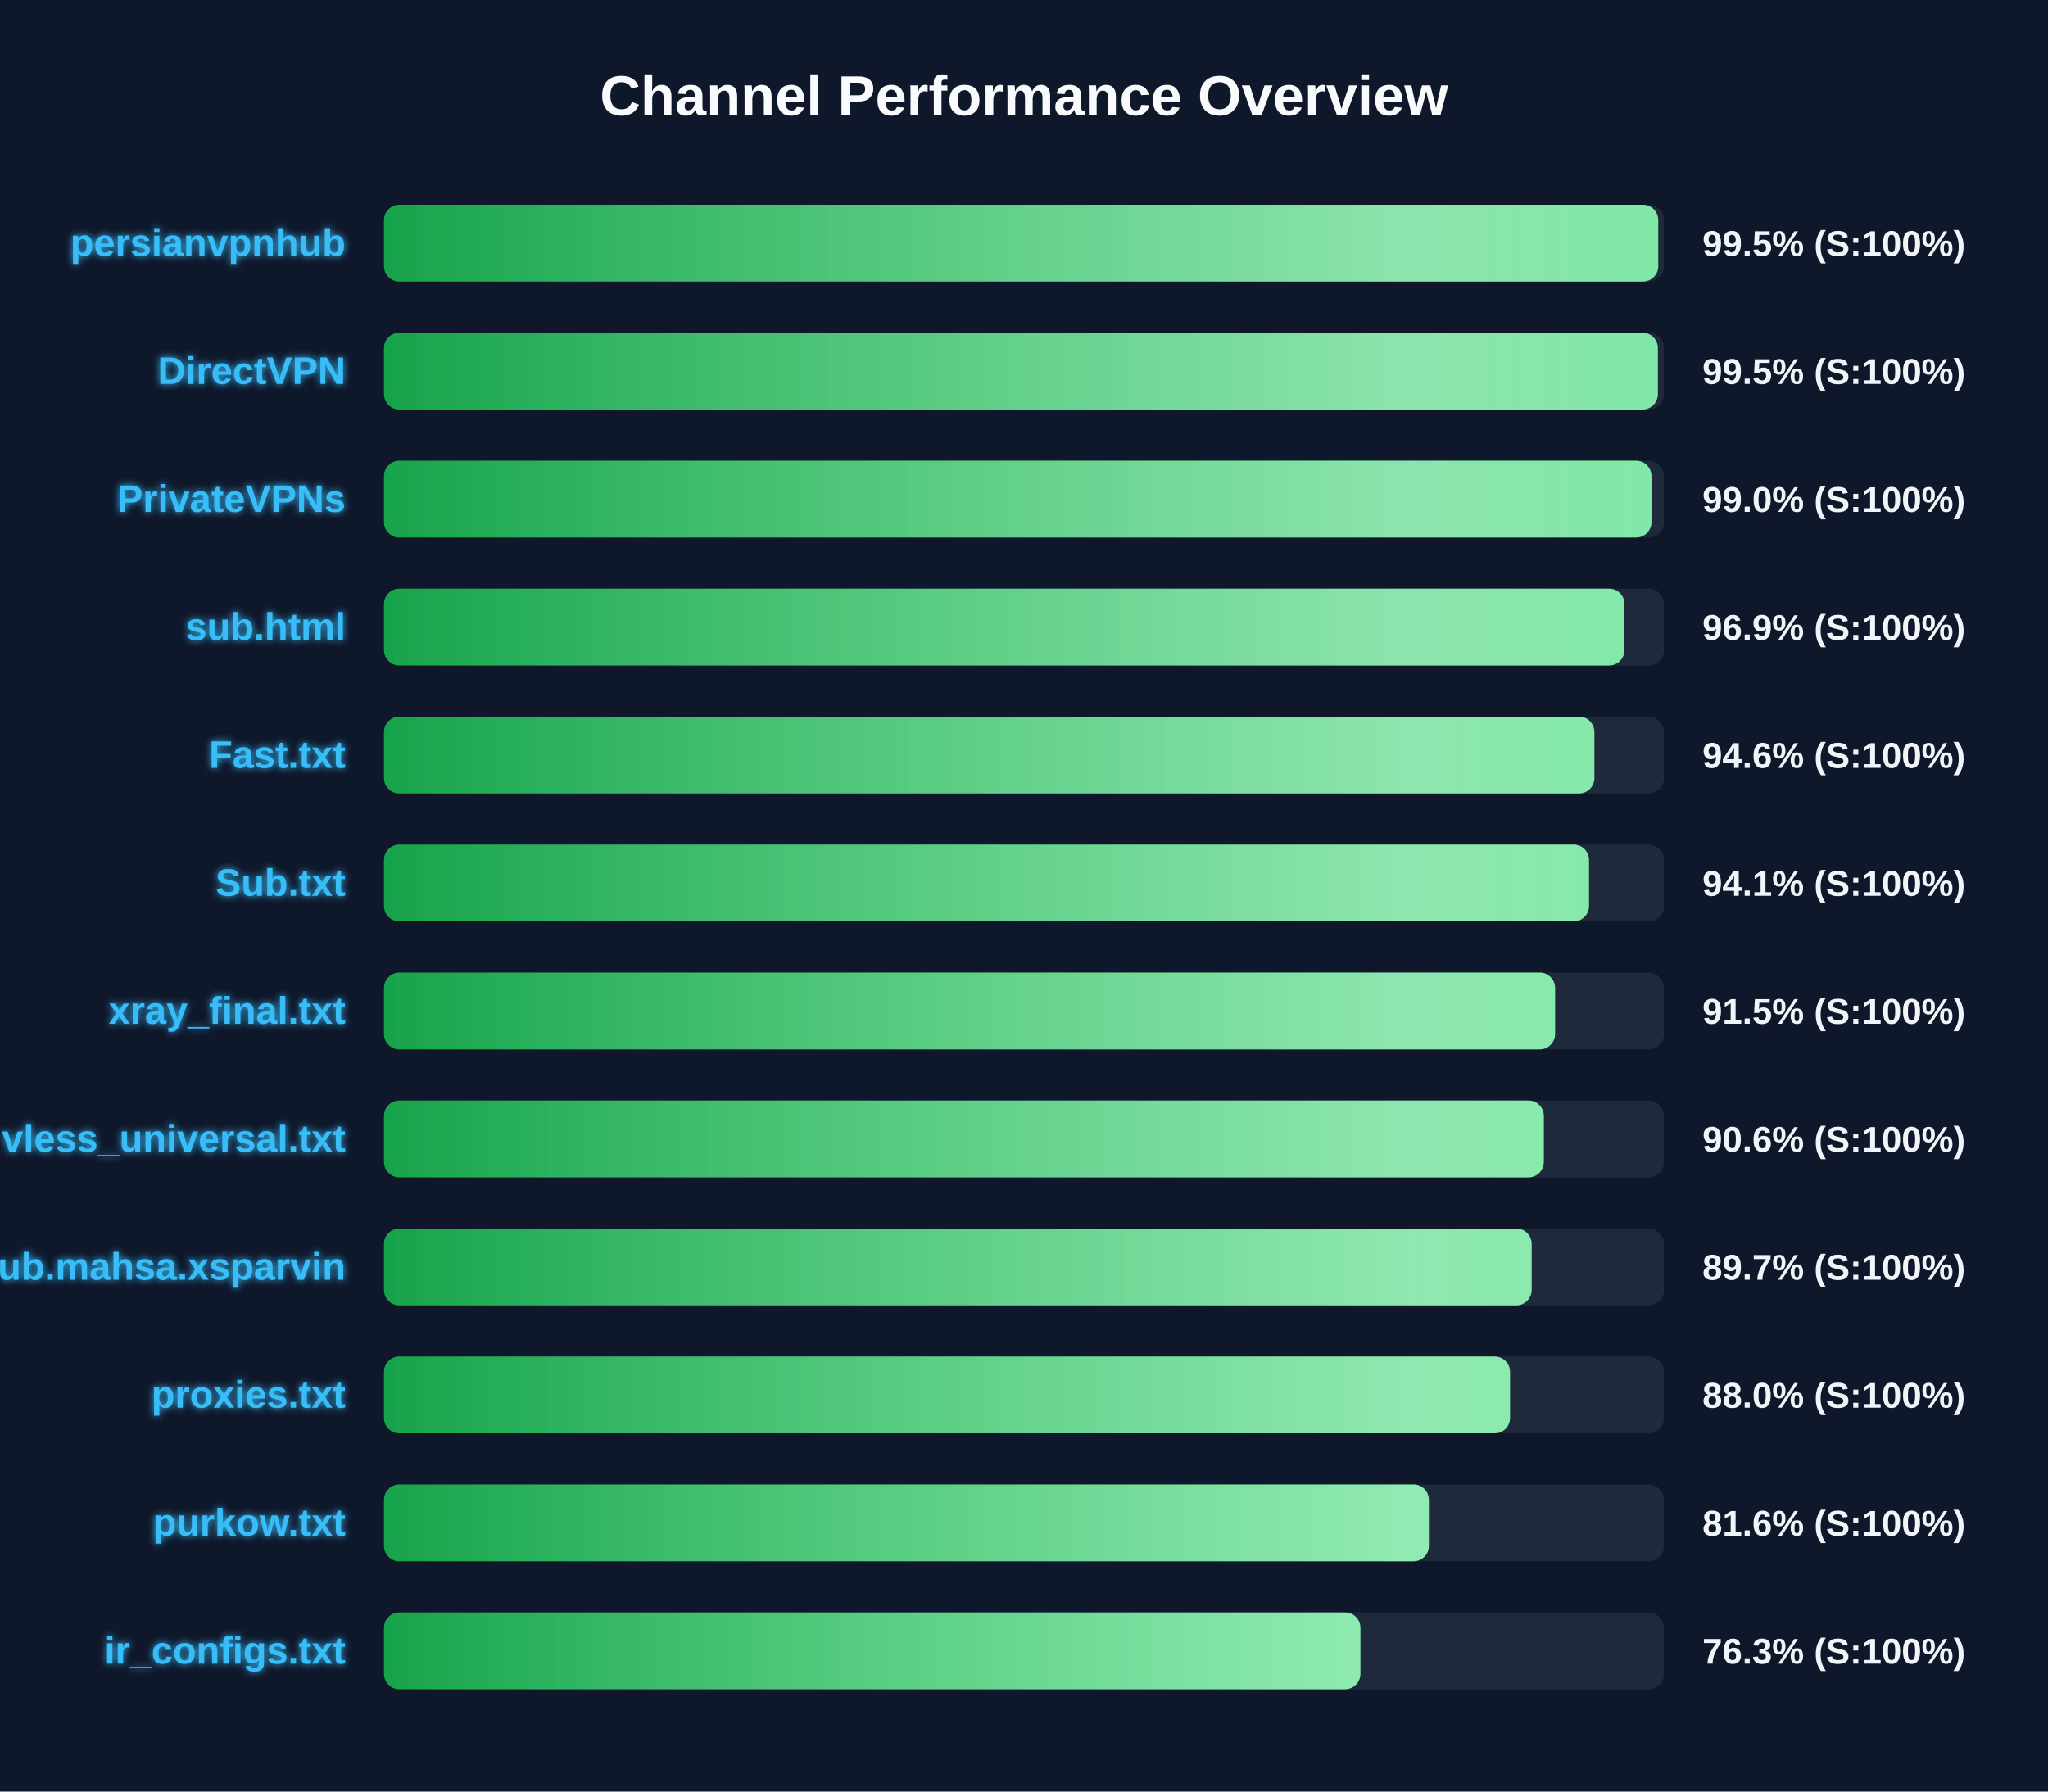
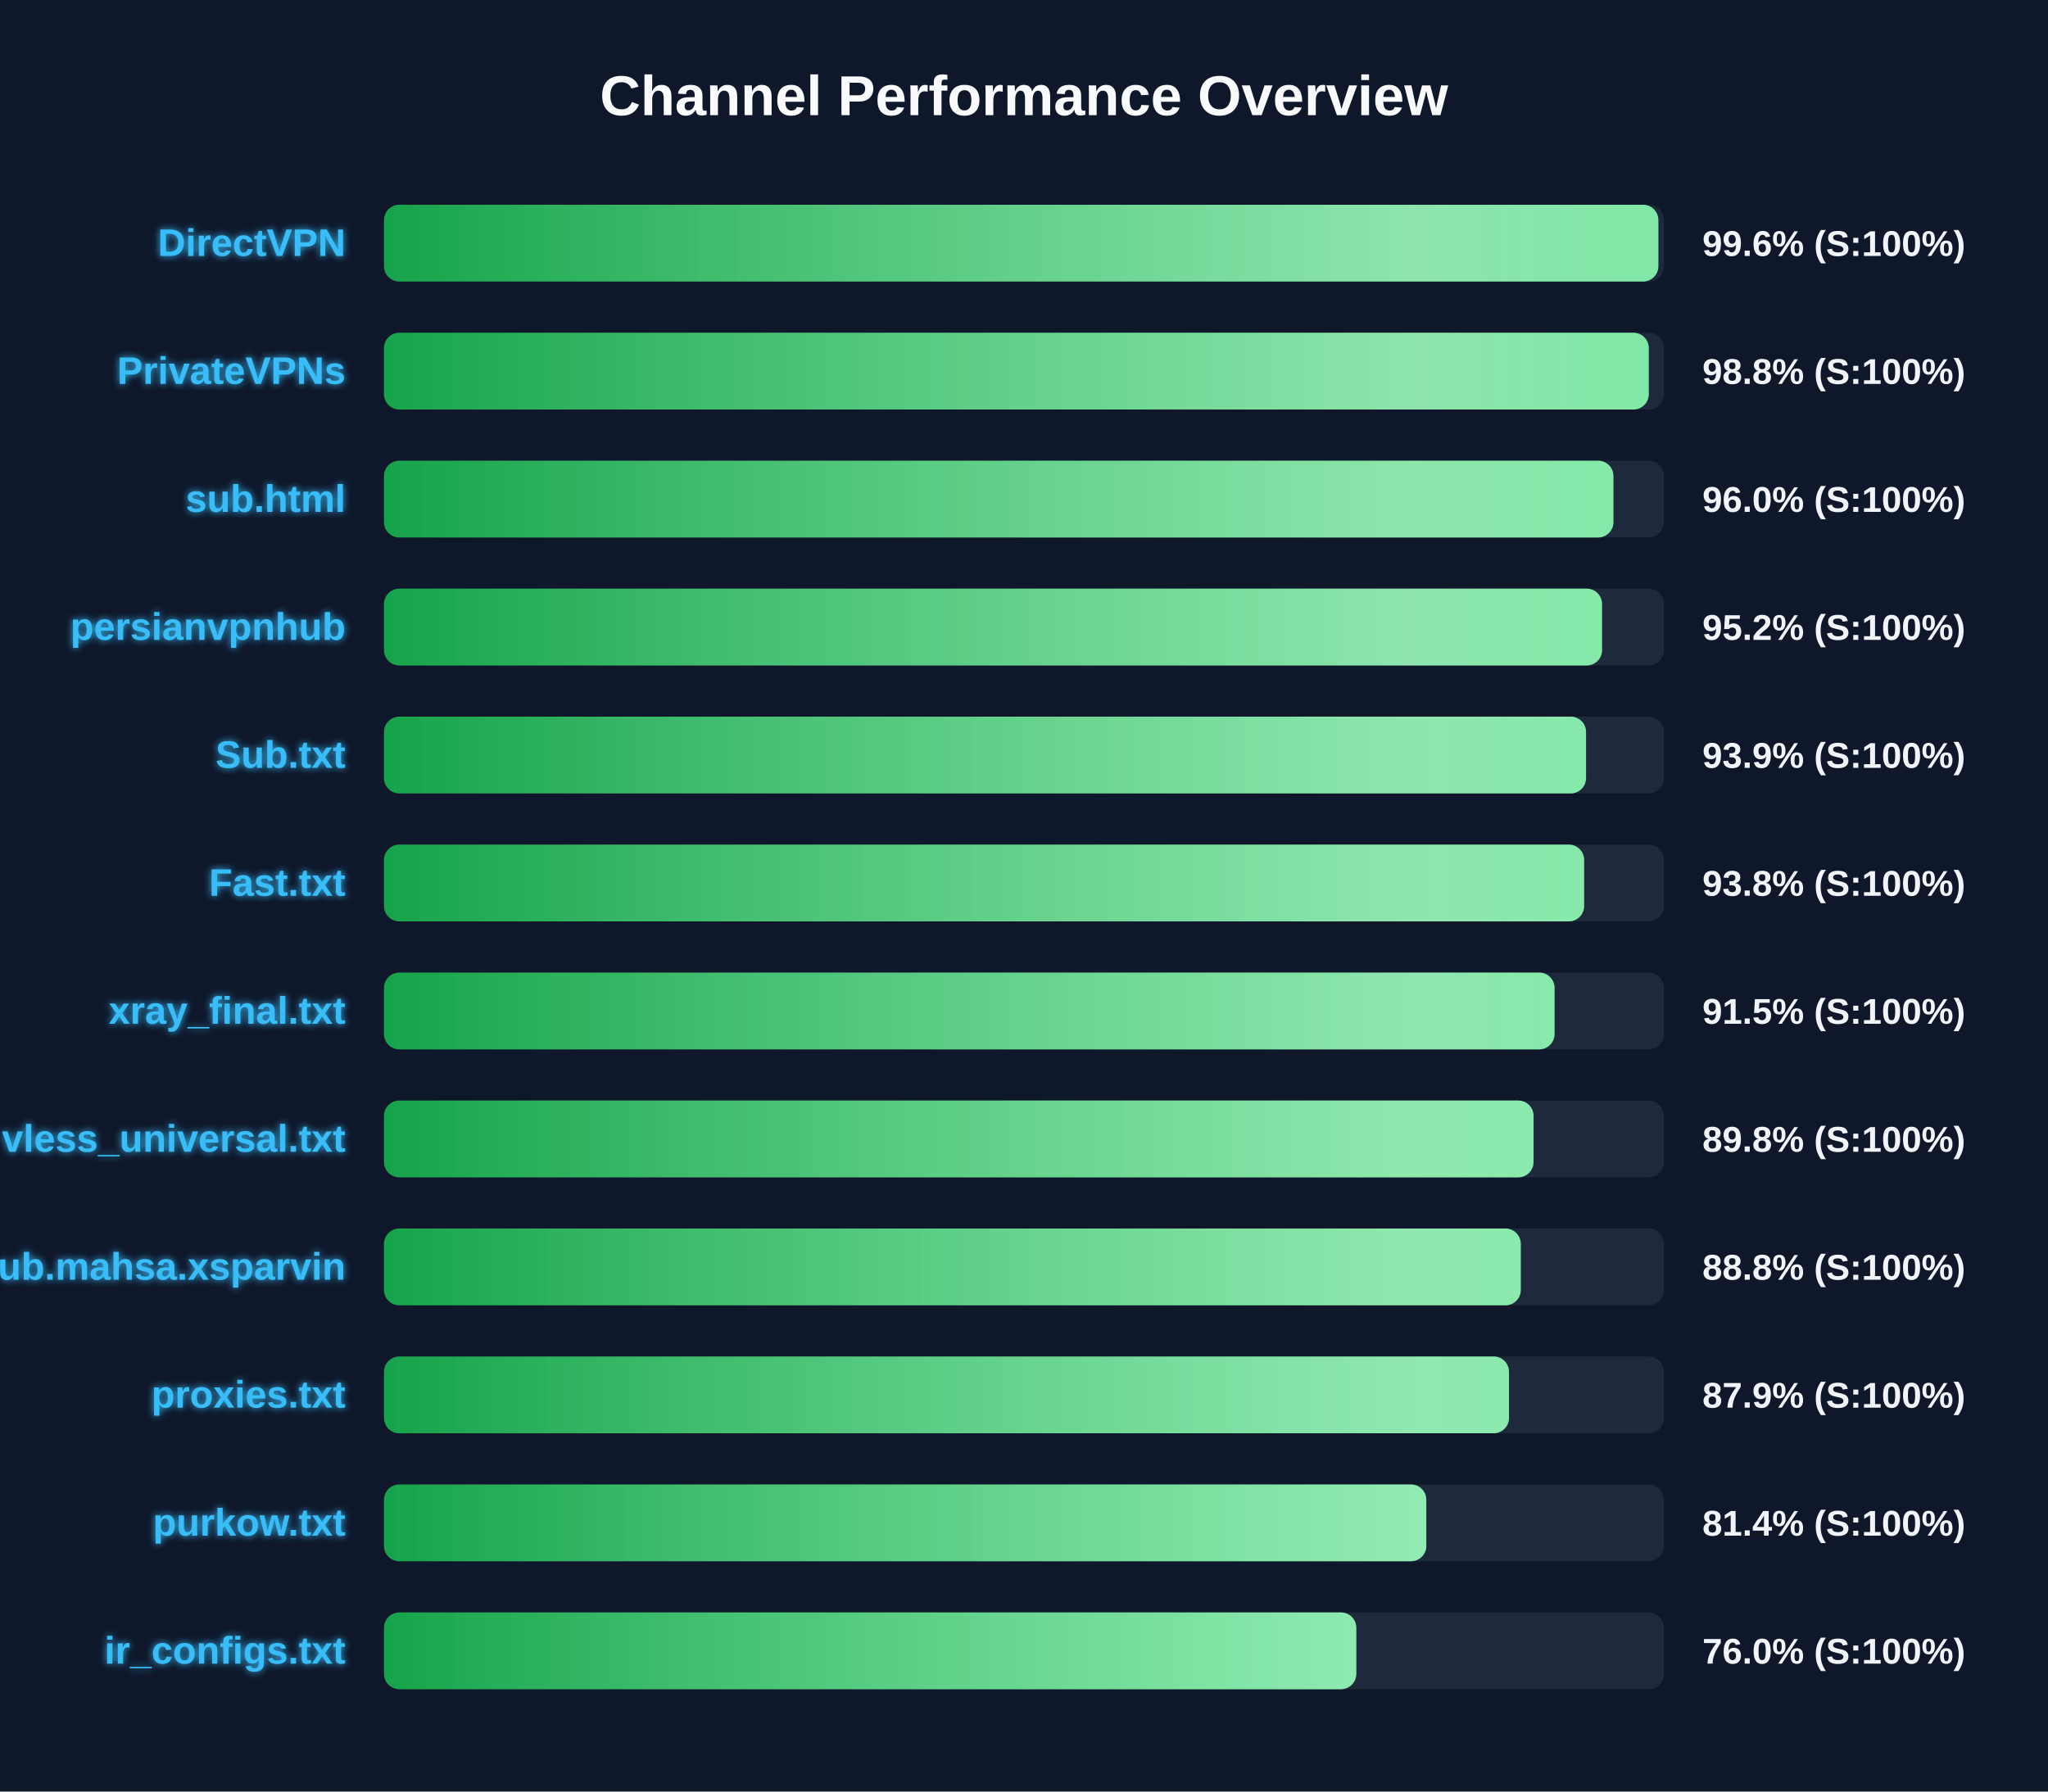
<svg xmlns="http://www.w3.org/2000/svg" width="800" height="700" version="1.1">
  <defs>
    <linearGradient id="grad-green" x1="0%" y1="0%" x2="100%" y2="0%">
      <stop offset="0%" stop-color="#16a34a" />
      <stop offset="100%" stop-color="#4ade80" />
    </linearGradient>
    <linearGradient id="grad-yellow" x1="0%" y1="0%" x2="100%" y2="0%">
      <stop offset="0%" stop-color="#ca8a04" />
      <stop offset="100%" stop-color="#fde047" />
    </linearGradient>
    <linearGradient id="grad-red" x1="0%" y1="0%" x2="100%" y2="0%">
      <stop offset="0%" stop-color="#dc2626" />
      <stop offset="100%" stop-color="#f87171" />
    </linearGradient>
    <linearGradient id="shimmer" x1="0%" y1="0%" x2="100%" y2="0%">
      <stop offset="0%" stop-color="rgba(255,255,255,0)" />
      <stop offset="50%" stop-color="rgba(255,255,255,0.4)" />
      <stop offset="100%" stop-color="rgba(255,255,255,0)" />
    </linearGradient>
    <filter id="glow" x="-20%" y="-20%" width="140%" height="140%">
      <feGaussianBlur stdDeviation="1.5" result="blur" />
      <feComposite in="SourceGraphic" in2="blur" operator="over" />
    </filter>
  </defs>
  <style>
        .bg-rect { fill: #0f172a; }
        .title { font: bold 22px 'Segoe UI', Arial, sans-serif; fill: #f8fafc; }
        .row { font: bold 15px 'Segoe UI', Arial, sans-serif; fill: #38bdf8; filter: url(#glow); }
        .score { font: bold 14px 'Segoe UI', Arial, sans-serif; fill: #f1f5f9; }
        @keyframes shimmer-anim {
            0% { transform: translateX(-100%); }
            100% { transform: translateX(200%); }
        }
        .shimmer-rect {
            animation: shimmer-anim 2.5s infinite linear;
        }
    </style>
  <rect width="100%" height="100%" class="bg-rect" />
  <text x="400" y="45" text-anchor="middle" class="title">Channel Performance Overview</text>
  <rect x="150" y="80" width="500" height="30" fill="#1e293b" rx="6" />
  <clipPath id="clip-0">
-     <rect x="150" y="80" width="497.75" height="30" rx="6" />
+     <rect x="150" y="80" width="497.8" height="30" rx="6" />
  </clipPath>
-   <rect x="150" y="80" width="497.75" height="30" fill="url(#grad-green)" rx="6" />
+   <rect x="150" y="80" width="497.8" height="30" fill="url(#grad-green)" rx="6" />
  <g clip-path="url(#clip-0)">
    <rect x="150" y="80" width="100%" height="30" fill="url(#shimmer)" class="shimmer-rect" />
  </g>
-   <text x="135" y="100" text-anchor="end" class="row">persianvpnhub</text>
-   <text x="665" y="100" text-anchor="start" class="score">99.5% (S:100%)</text>
+   <text x="135" y="100" text-anchor="end" class="row">DirectVPN</text>
+   <text x="665" y="100" text-anchor="start" class="score">99.6% (S:100%)</text>
  <rect x="150" y="130" width="500" height="30" fill="#1e293b" rx="6" />
  <clipPath id="clip-1">
-     <rect x="150" y="130" width="497.6" height="30" rx="6" />
+     <rect x="150" y="130" width="494.05" height="30" rx="6" />
  </clipPath>
-   <rect x="150" y="130" width="497.6" height="30" fill="url(#grad-green)" rx="6" />
+   <rect x="150" y="130" width="494.05" height="30" fill="url(#grad-green)" rx="6" />
  <g clip-path="url(#clip-1)">
    <rect x="150" y="130" width="100%" height="30" fill="url(#shimmer)" class="shimmer-rect" />
  </g>
-   <text x="135" y="150" text-anchor="end" class="row">DirectVPN</text>
-   <text x="665" y="150" text-anchor="start" class="score">99.5% (S:100%)</text>
+   <text x="135" y="150" text-anchor="end" class="row">PrivateVPNs</text>
+   <text x="665" y="150" text-anchor="start" class="score">98.8% (S:100%)</text>
  <rect x="150" y="180" width="500" height="30" fill="#1e293b" rx="6" />
  <clipPath id="clip-2">
-     <rect x="150" y="180" width="495.1" height="30" rx="6" />
+     <rect x="150" y="180" width="480.25" height="30" rx="6" />
  </clipPath>
-   <rect x="150" y="180" width="495.1" height="30" fill="url(#grad-green)" rx="6" />
+   <rect x="150" y="180" width="480.25" height="30" fill="url(#grad-green)" rx="6" />
  <g clip-path="url(#clip-2)">
    <rect x="150" y="180" width="100%" height="30" fill="url(#shimmer)" class="shimmer-rect" />
  </g>
-   <text x="135" y="200" text-anchor="end" class="row">PrivateVPNs</text>
-   <text x="665" y="200" text-anchor="start" class="score">99.0% (S:100%)</text>
+   <text x="135" y="200" text-anchor="end" class="row">sub.html</text>
+   <text x="665" y="200" text-anchor="start" class="score">96.0% (S:100%)</text>
  <rect x="150" y="230" width="500" height="30" fill="#1e293b" rx="6" />
  <clipPath id="clip-3">
-     <rect x="150" y="230" width="484.55" height="30" rx="6" />
+     <rect x="150" y="230" width="475.8" height="30" rx="6" />
  </clipPath>
-   <rect x="150" y="230" width="484.55" height="30" fill="url(#grad-green)" rx="6" />
+   <rect x="150" y="230" width="475.8" height="30" fill="url(#grad-green)" rx="6" />
  <g clip-path="url(#clip-3)">
    <rect x="150" y="230" width="100%" height="30" fill="url(#shimmer)" class="shimmer-rect" />
  </g>
-   <text x="135" y="250" text-anchor="end" class="row">sub.html</text>
-   <text x="665" y="250" text-anchor="start" class="score">96.9% (S:100%)</text>
+   <text x="135" y="250" text-anchor="end" class="row">persianvpnhub</text>
+   <text x="665" y="250" text-anchor="start" class="score">95.2% (S:100%)</text>
  <rect x="150" y="280" width="500" height="30" fill="#1e293b" rx="6" />
  <clipPath id="clip-4">
-     <rect x="150" y="280" width="472.8" height="30" rx="6" />
+     <rect x="150" y="280" width="469.55" height="30" rx="6" />
  </clipPath>
-   <rect x="150" y="280" width="472.8" height="30" fill="url(#grad-green)" rx="6" />
+   <rect x="150" y="280" width="469.55" height="30" fill="url(#grad-green)" rx="6" />
  <g clip-path="url(#clip-4)">
    <rect x="150" y="280" width="100%" height="30" fill="url(#shimmer)" class="shimmer-rect" />
  </g>
-   <text x="135" y="300" text-anchor="end" class="row">Fast.txt</text>
-   <text x="665" y="300" text-anchor="start" class="score">94.6% (S:100%)</text>
+   <text x="135" y="300" text-anchor="end" class="row">Sub.txt</text>
+   <text x="665" y="300" text-anchor="start" class="score">93.9% (S:100%)</text>
  <rect x="150" y="330" width="500" height="30" fill="#1e293b" rx="6" />
  <clipPath id="clip-5">
-     <rect x="150" y="330" width="470.7" height="30" rx="6" />
+     <rect x="150" y="330" width="468.8" height="30" rx="6" />
  </clipPath>
-   <rect x="150" y="330" width="470.7" height="30" fill="url(#grad-green)" rx="6" />
+   <rect x="150" y="330" width="468.8" height="30" fill="url(#grad-green)" rx="6" />
  <g clip-path="url(#clip-5)">
    <rect x="150" y="330" width="100%" height="30" fill="url(#shimmer)" class="shimmer-rect" />
  </g>
-   <text x="135" y="350" text-anchor="end" class="row">Sub.txt</text>
-   <text x="665" y="350" text-anchor="start" class="score">94.1% (S:100%)</text>
+   <text x="135" y="350" text-anchor="end" class="row">Fast.txt</text>
+   <text x="665" y="350" text-anchor="start" class="score">93.8% (S:100%)</text>
  <rect x="150" y="380" width="500" height="30" fill="#1e293b" rx="6" />
  <clipPath id="clip-6">
-     <rect x="150" y="380" width="457.45" height="30" rx="6" />
+     <rect x="150" y="380" width="457.25" height="30" rx="6" />
  </clipPath>
-   <rect x="150" y="380" width="457.45" height="30" fill="url(#grad-green)" rx="6" />
+   <rect x="150" y="380" width="457.25" height="30" fill="url(#grad-green)" rx="6" />
  <g clip-path="url(#clip-6)">
    <rect x="150" y="380" width="100%" height="30" fill="url(#shimmer)" class="shimmer-rect" />
  </g>
  <text x="135" y="400" text-anchor="end" class="row">xray_final.txt</text>
  <text x="665" y="400" text-anchor="start" class="score">91.5% (S:100%)</text>
  <rect x="150" y="430" width="500" height="30" fill="#1e293b" rx="6" />
  <clipPath id="clip-7">
-     <rect x="150" y="430" width="453.05" height="30" rx="6" />
+     <rect x="150" y="430" width="449.05" height="30" rx="6" />
  </clipPath>
-   <rect x="150" y="430" width="453.05" height="30" fill="url(#grad-green)" rx="6" />
+   <rect x="150" y="430" width="449.05" height="30" fill="url(#grad-green)" rx="6" />
  <g clip-path="url(#clip-7)">
    <rect x="150" y="430" width="100%" height="30" fill="url(#shimmer)" class="shimmer-rect" />
  </g>
  <text x="135" y="450" text-anchor="end" class="row">vless_universal.txt</text>
-   <text x="665" y="450" text-anchor="start" class="score">90.6% (S:100%)</text>
+   <text x="665" y="450" text-anchor="start" class="score">89.8% (S:100%)</text>
  <rect x="150" y="480" width="500" height="30" fill="#1e293b" rx="6" />
  <clipPath id="clip-8">
-     <rect x="150" y="480" width="448.3" height="30" rx="6" />
+     <rect x="150" y="480" width="444.05" height="30" rx="6" />
  </clipPath>
-   <rect x="150" y="480" width="448.3" height="30" fill="url(#grad-green)" rx="6" />
+   <rect x="150" y="480" width="444.05" height="30" fill="url(#grad-green)" rx="6" />
  <g clip-path="url(#clip-8)">
    <rect x="150" y="480" width="100%" height="30" fill="url(#shimmer)" class="shimmer-rect" />
  </g>
  <text x="135" y="500" text-anchor="end" class="row">Sub.mahsa.xsparvin</text>
-   <text x="665" y="500" text-anchor="start" class="score">89.7% (S:100%)</text>
+   <text x="665" y="500" text-anchor="start" class="score">88.8% (S:100%)</text>
  <rect x="150" y="530" width="500" height="30" fill="#1e293b" rx="6" />
  <clipPath id="clip-9">
-     <rect x="150" y="530" width="439.85" height="30" rx="6" />
+     <rect x="150" y="530" width="439.45" height="30" rx="6" />
  </clipPath>
-   <rect x="150" y="530" width="439.85" height="30" fill="url(#grad-green)" rx="6" />
+   <rect x="150" y="530" width="439.45" height="30" fill="url(#grad-green)" rx="6" />
  <g clip-path="url(#clip-9)">
    <rect x="150" y="530" width="100%" height="30" fill="url(#shimmer)" class="shimmer-rect" />
  </g>
  <text x="135" y="550" text-anchor="end" class="row">proxies.txt</text>
-   <text x="665" y="550" text-anchor="start" class="score">88.0% (S:100%)</text>
+   <text x="665" y="550" text-anchor="start" class="score">87.9% (S:100%)</text>
  <rect x="150" y="580" width="500" height="30" fill="#1e293b" rx="6" />
  <clipPath id="clip-10">
-     <rect x="150" y="580" width="408.15" height="30" rx="6" />
+     <rect x="150" y="580" width="407.15" height="30" rx="6" />
  </clipPath>
-   <rect x="150" y="580" width="408.15" height="30" fill="url(#grad-green)" rx="6" />
+   <rect x="150" y="580" width="407.15" height="30" fill="url(#grad-green)" rx="6" />
  <g clip-path="url(#clip-10)">
    <rect x="150" y="580" width="100%" height="30" fill="url(#shimmer)" class="shimmer-rect" />
  </g>
  <text x="135" y="600" text-anchor="end" class="row">purkow.txt</text>
-   <text x="665" y="600" text-anchor="start" class="score">81.6% (S:100%)</text>
+   <text x="665" y="600" text-anchor="start" class="score">81.4% (S:100%)</text>
  <rect x="150" y="630" width="500" height="30" fill="#1e293b" rx="6" />
  <clipPath id="clip-11">
-     <rect x="150" y="630" width="381.4" height="30" rx="6" />
+     <rect x="150" y="630" width="379.8" height="30" rx="6" />
  </clipPath>
-   <rect x="150" y="630" width="381.4" height="30" fill="url(#grad-green)" rx="6" />
+   <rect x="150" y="630" width="379.8" height="30" fill="url(#grad-green)" rx="6" />
  <g clip-path="url(#clip-11)">
    <rect x="150" y="630" width="100%" height="30" fill="url(#shimmer)" class="shimmer-rect" />
  </g>
  <text x="135" y="650" text-anchor="end" class="row">ir_configs.txt</text>
-   <text x="665" y="650" text-anchor="start" class="score">76.3% (S:100%)</text>
+   <text x="665" y="650" text-anchor="start" class="score">76.0% (S:100%)</text>
</svg>
